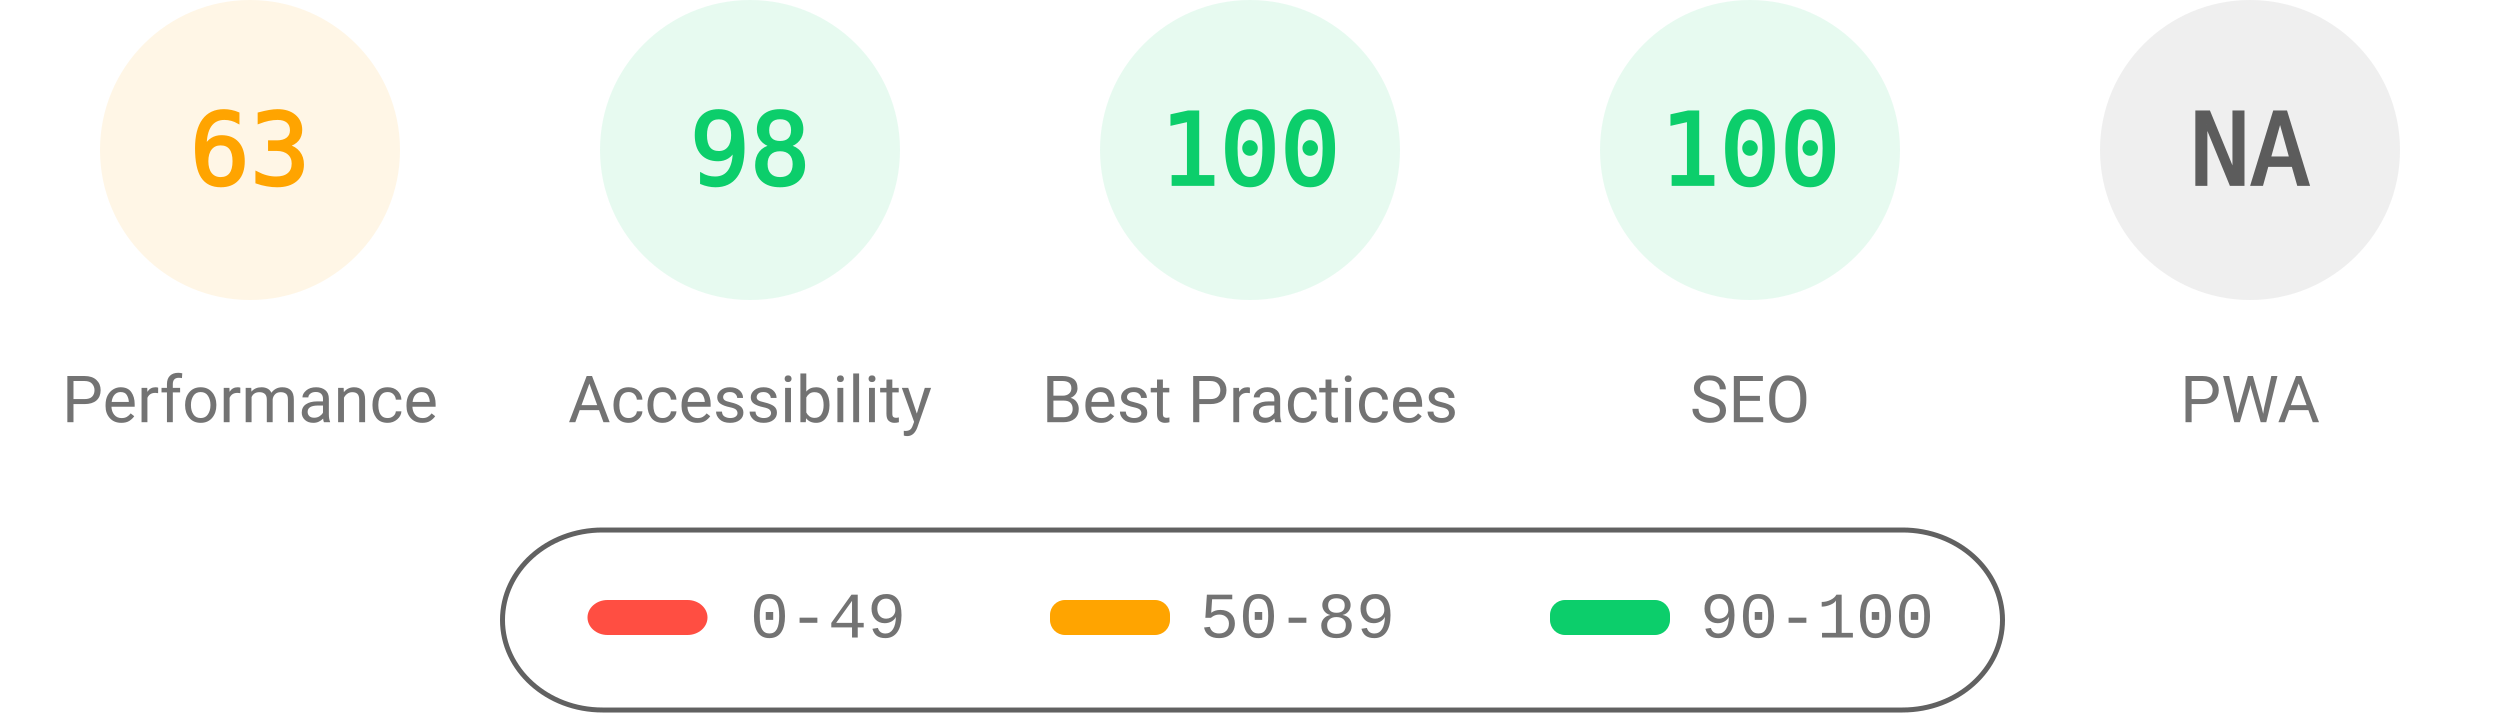
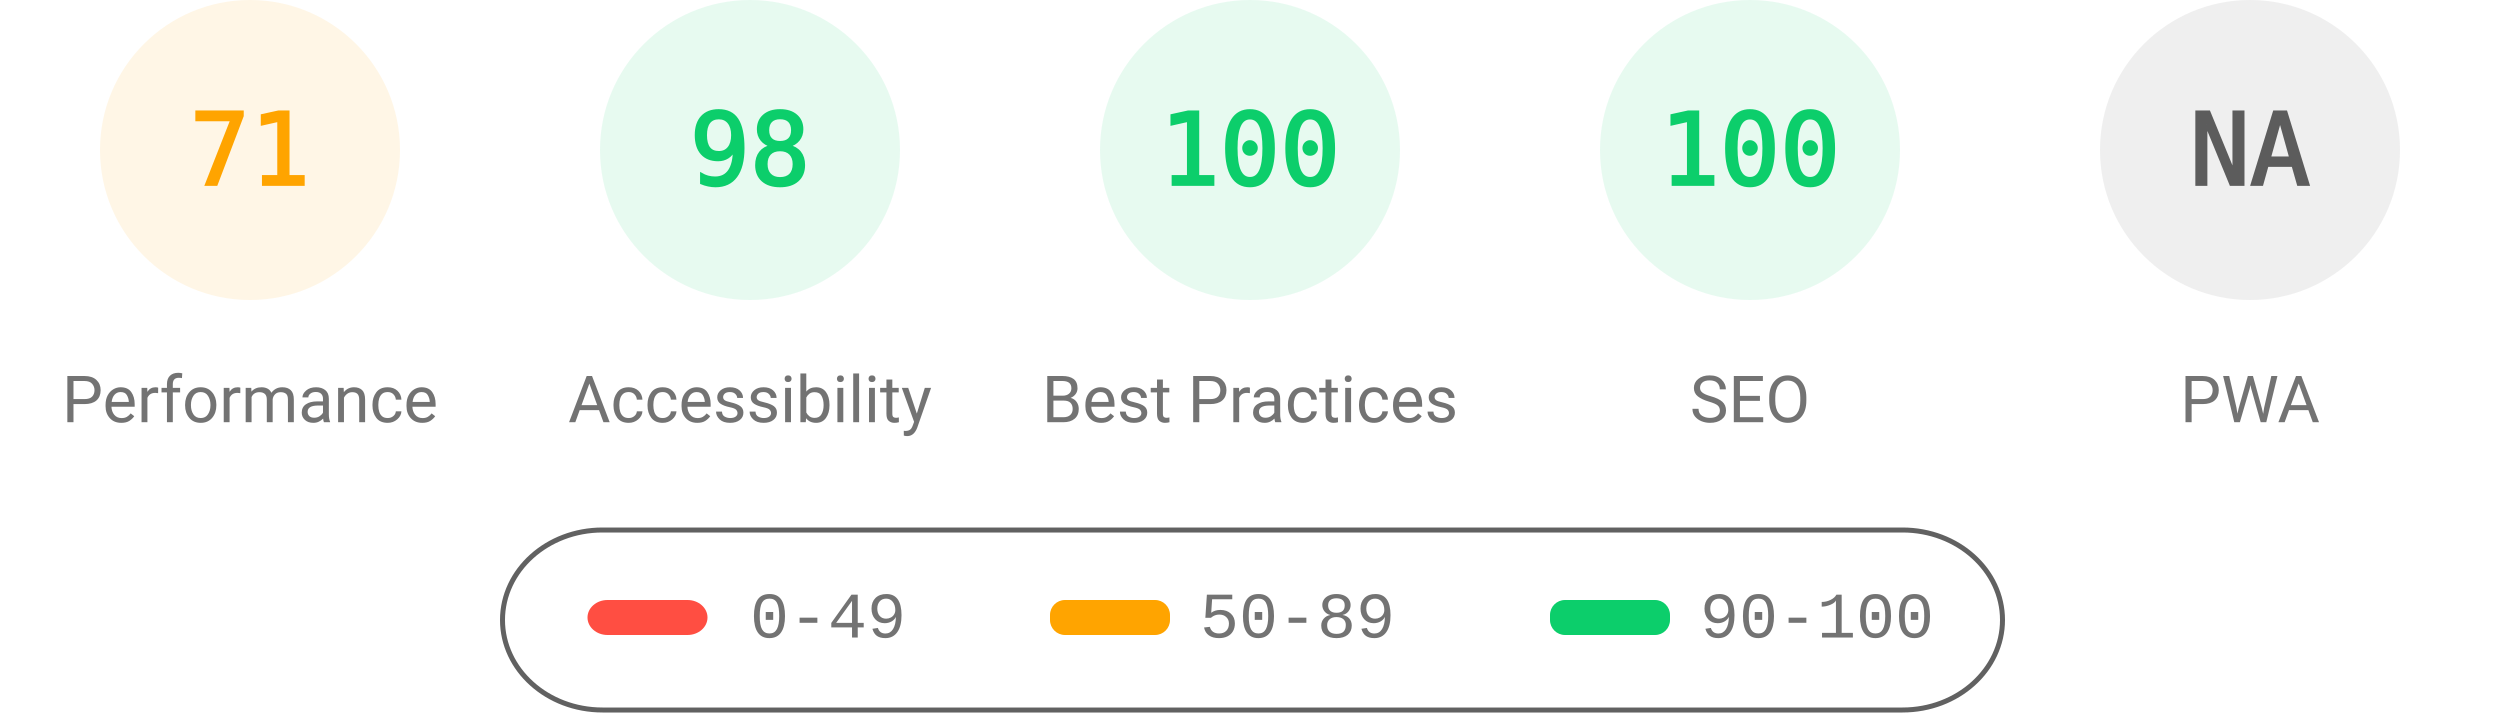
<svg xmlns="http://www.w3.org/2000/svg" fill="none" width="1000" height="285">
  <style>.gauge-base{opacity:.1}.gauge-arc{fill:none;animation-delay:250ms;stroke-linecap:round;transform:rotate(-90deg);transform-origin:100px 60px;animation:load-gauge 1s ease forwards}.guage-text{font-size:40px;font-family:monospace;text-align:center}.guage-red{color:#ff4e42;fill:#ff4e42;stroke:#ff4e42}.guage-orange{color:#ffa400;fill:#ffa400;stroke:#ffa400}.guage-green{color:#0cce6b;fill:#0cce6b;stroke:#0cce6b}.guage-undefined{color:#5c5c5c;fill:#5c5c5c;stroke:#5c5c5c}.guage-title{color:#737373;fill:#737373;stroke:none;font-size:26px;line-height:26px;font-family:Roboto,Halvetica,Arial,sans-serif}@keyframes load-gauge{from{stroke-dasharray:0 352.858}}</style>
  <svg class="guage-div guage-perf guage-orange" viewBox="0 0 200 200" width="200" height="200">
    <circle class="gauge-base" r="56" cx="100" cy="60" stroke-width="8" />
-     <circle class="gauge-arc guage-arc-1" r="56" cx="100" cy="60" stroke-width="8" style="stroke-dasharray:221.671,351.858" />
-     <text class="guage-text" x="100" y="60" alignment-baseline="central" dominant-baseline="central" text-anchor="middle">63</text>
+     <circle class="gauge-arc guage-arc-1" r="56" cx="100" cy="60" stroke-width="8" style="stroke-dasharray:249.819,351.858" />
+     <text class="guage-text" x="100" y="60" alignment-baseline="central" dominant-baseline="central" text-anchor="middle">71</text>
    <text class="guage-title" x="100" y="160" alignment-baseline="central" dominant-baseline="central" text-anchor="middle">Performance</text>
  </svg>
  <svg class="guage-div guage-acc guage-green" viewBox="0 0 200 200" width="200" height="200" x="200">
    <circle class="gauge-base" r="56" cx="100" cy="60" stroke-width="8" />
    <circle class="gauge-arc guage-arc-2" r="56" cx="100" cy="60" stroke-width="8" style="stroke-dasharray:344.821,351.858" />
    <text class="guage-text" x="100" y="60" alignment-baseline="central" dominant-baseline="central" text-anchor="middle">98</text>
    <text class="guage-title" x="100" y="160" alignment-baseline="central" dominant-baseline="central" text-anchor="middle">Accessibility</text>
  </svg>
  <svg class="guage-div guage-best guage-green" viewBox="0 0 200 200" width="200" height="200" x="400">
    <circle class="gauge-base" r="56" cx="100" cy="60" stroke-width="8" />
    <circle class="gauge-arc guage-arc-3" r="56" cx="100" cy="60" stroke-width="8" style="stroke-dasharray:351.858,351.858" />
    <text class="guage-text" x="100" y="60" alignment-baseline="central" dominant-baseline="central" text-anchor="middle">100</text>
    <text class="guage-title" x="100" y="160" alignment-baseline="central" dominant-baseline="central" text-anchor="middle">Best Practices</text>
  </svg>
  <svg class="guage-div guage-seo guage-green" viewBox="0 0 200 200" width="200" height="200" x="600">
    <circle class="gauge-base" r="56" cx="100" cy="60" stroke-width="8" />
    <circle class="gauge-arc guage-arc-4" r="56" cx="100" cy="60" stroke-width="8" style="stroke-dasharray:351.858,351.858" />
    <text class="guage-text" x="100" y="60" alignment-baseline="central" dominant-baseline="central" text-anchor="middle">100</text>
    <text class="guage-title" x="100" y="160" alignment-baseline="central" dominant-baseline="central" text-anchor="middle">SEO</text>
  </svg>
  <svg class="guage-div guage-pwa guage-undefined" viewBox="0 0 200 200" width="200" height="200" x="800">
    <circle class="gauge-base" r="56" cx="100" cy="60" stroke-width="8" />
    <circle class="gauge-arc guage-arc-4" r="56" cx="100" cy="60" stroke-width="8" style="stroke-dasharray:351.858,351.858" />
    <text class="guage-text" x="100" y="60" alignment-baseline="central" dominant-baseline="central" text-anchor="middle">NA</text>
    <text class="guage-title" x="100" y="160" alignment-baseline="central" dominant-baseline="central" text-anchor="middle">PWA</text>
  </svg>
  <svg width="604" height="76" x="200" y="210">
    <path fill="none" id="canvas_background" d="M-1-1h604v80H-1z" />
    <rect fill-opacity="0" stroke="#616161" stroke-width="2" rx="40" id="svg_2" height="72" width="600" y="2" x="1" fill="#000" />
    <rect stroke="#000" rx="8" id="svg_3" height="14" width="48" y="30" x="35" stroke-opacity="null" stroke-width="0" fill="#ff4e42" />
    <rect stroke="#000" rx="6" id="svg_4" height="14" width="48" y="30" x="220" stroke-opacity="null" stroke-width="0" fill="#ffa400" />
    <rect stroke="#000" rx="6" id="svg_5" height="14" width="48" y="30" x="420" stroke-opacity="null" stroke-width="0" fill="#0cce6b" />
    <text xml:space="preserve" text-anchor="start" font-family="'Courier New', Courier, monospace" font-size="26" id="svg_6" y="45" x="100" stroke-opacity="null" stroke-width="0" stroke="#000" fill="#737373">0-49</text>
    <text xml:space="preserve" text-anchor="start" font-family="'Courier New', Courier, monospace" font-size="26" id="svg_7" y="45" x="280" stroke-opacity="null" stroke-width="0" stroke="#000" fill="#737373">50-89</text>
    <text xml:space="preserve" text-anchor="start" font-family="'Courier New', Courier, monospace" font-size="26" id="svg_8" y="45" x="480" stroke-opacity="null" stroke-width="0" stroke="#000" fill="#737373">90-100</text>
  </svg>
</svg>
